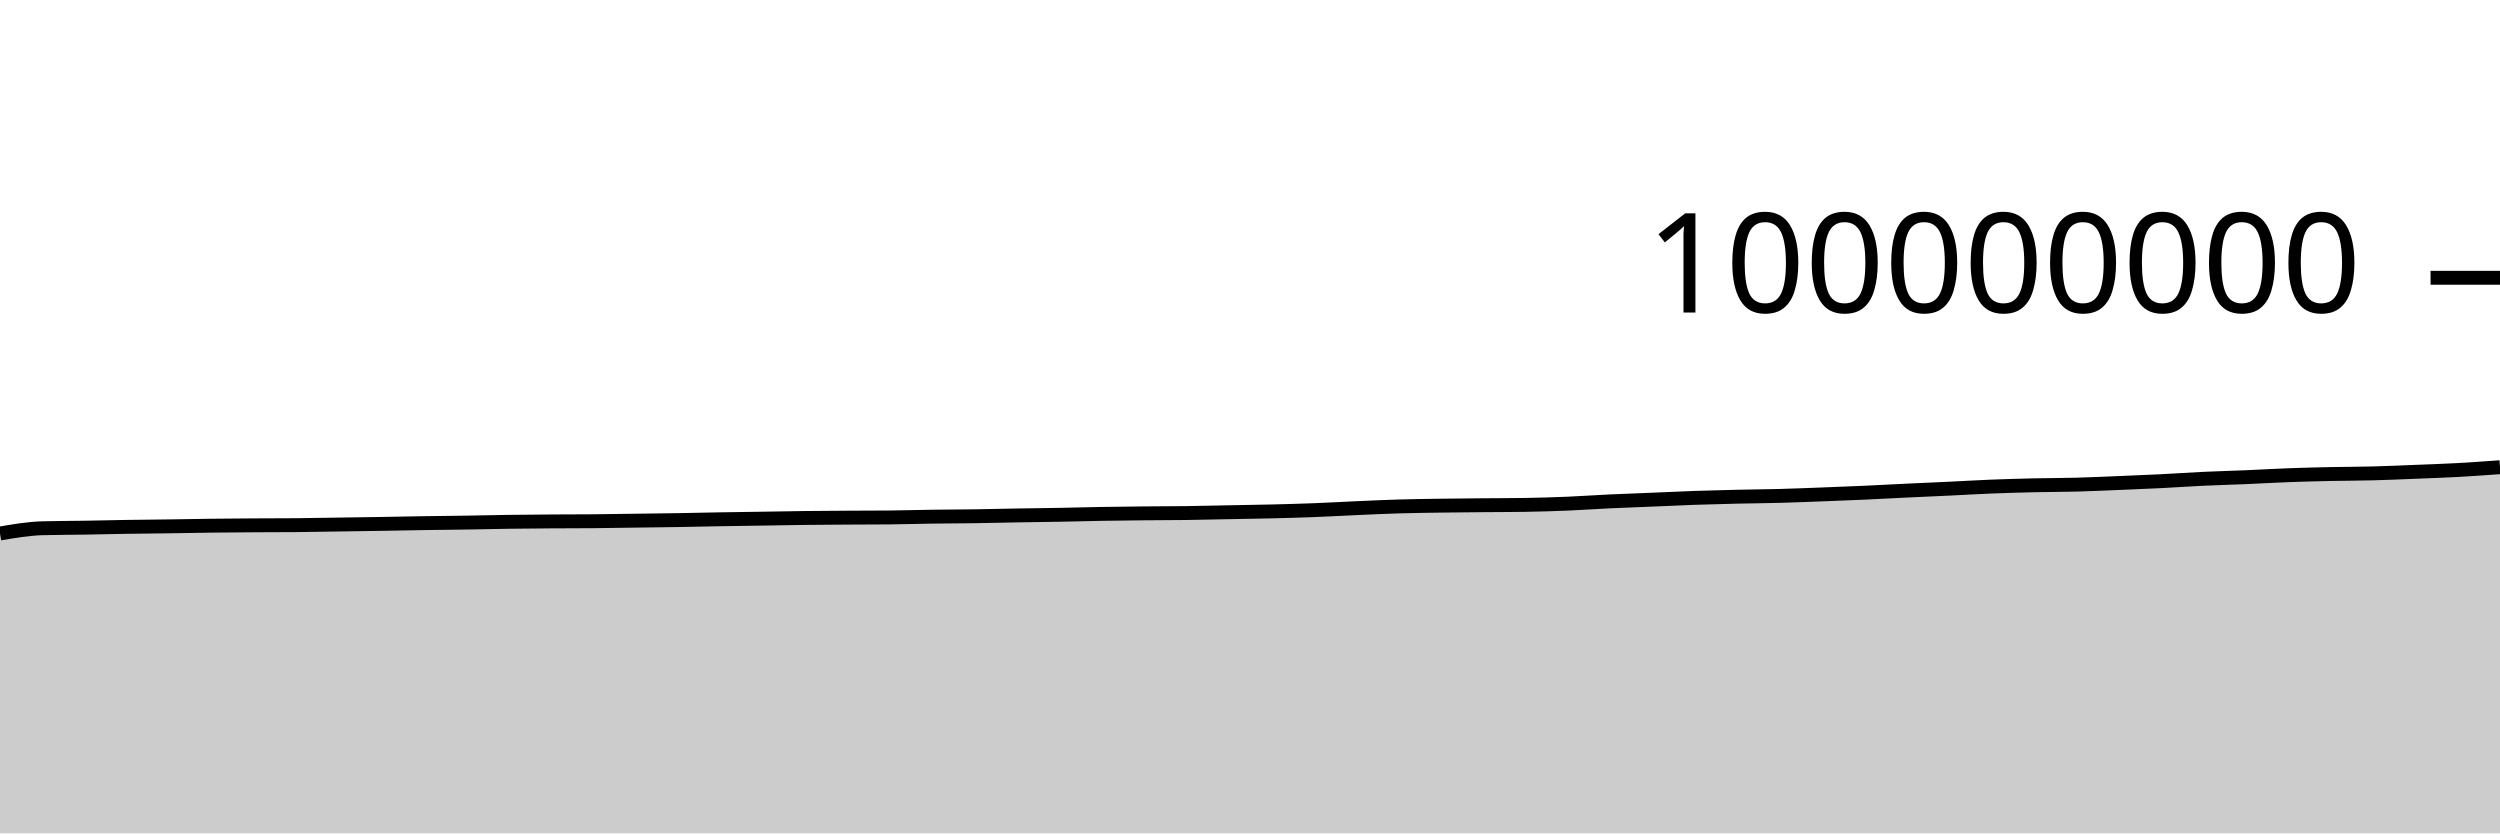
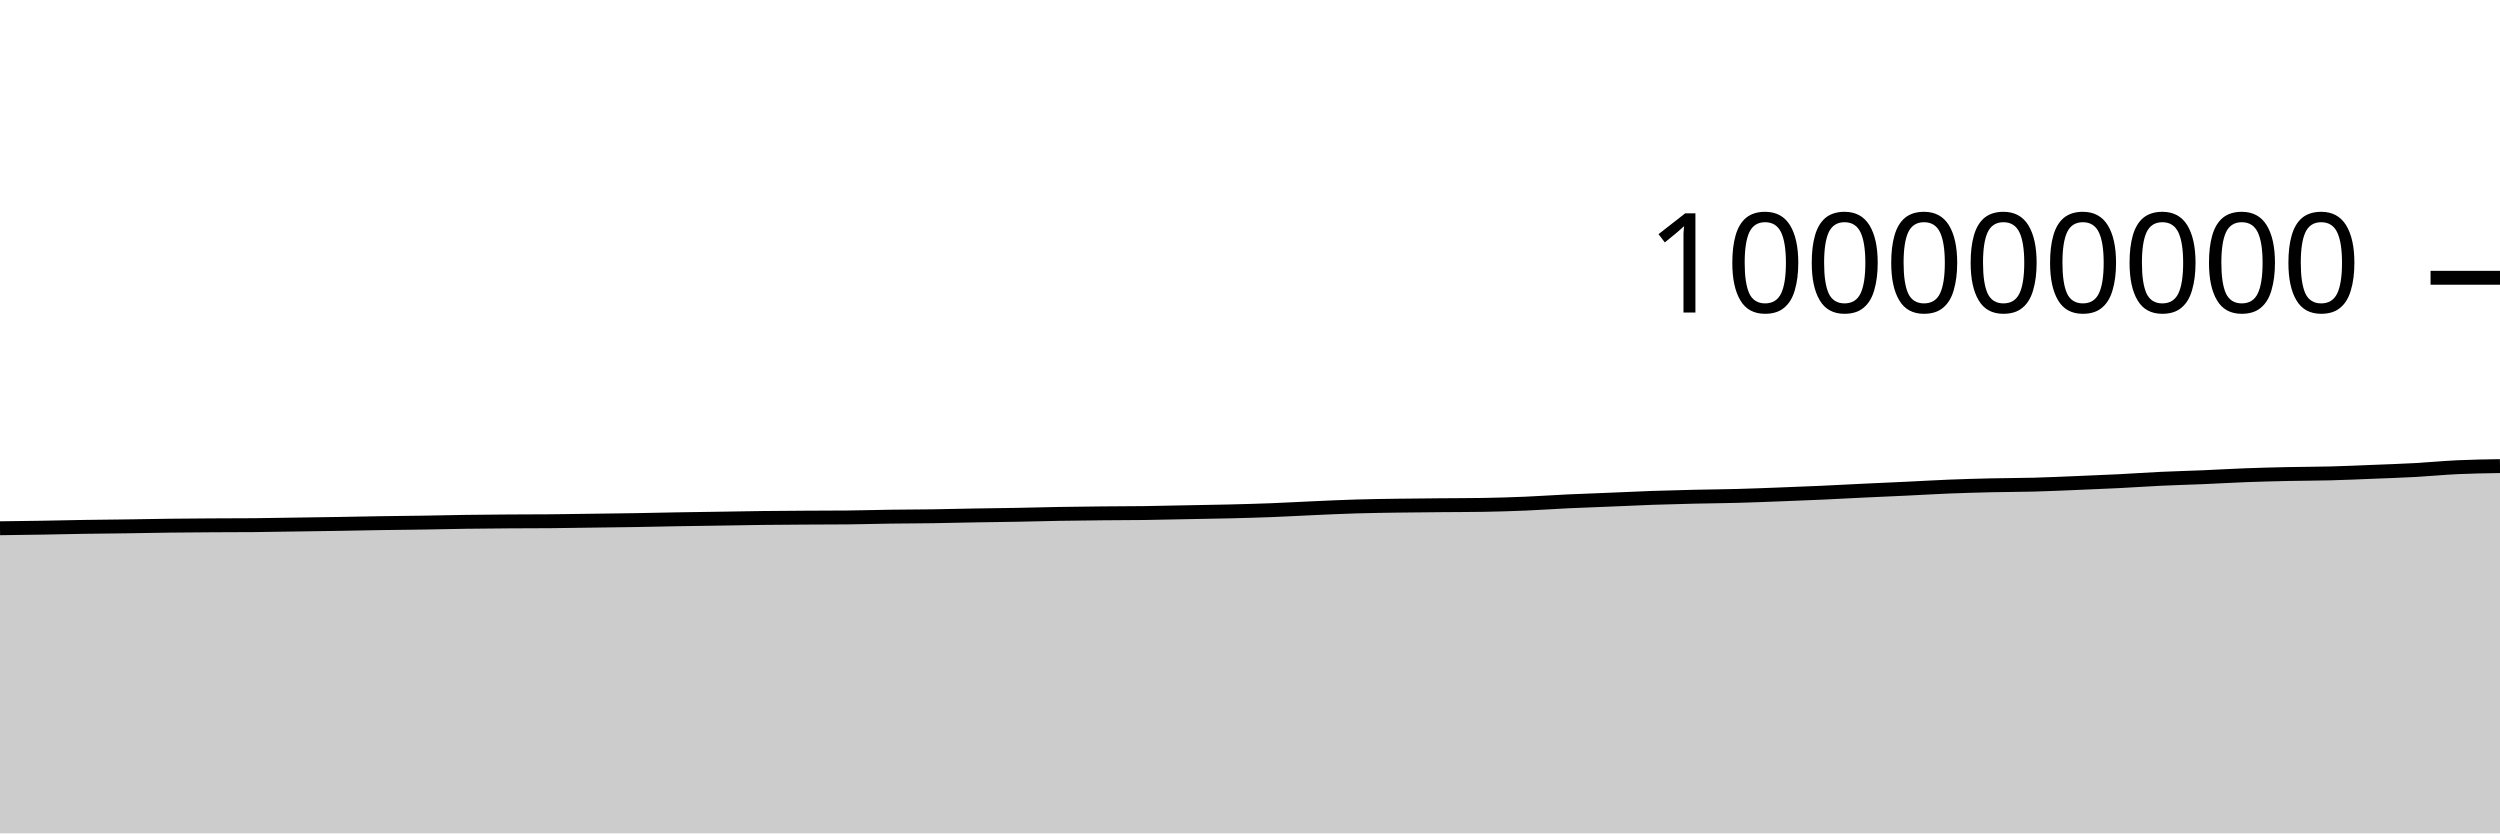
<svg xmlns="http://www.w3.org/2000/svg" viewBox="0 0 180 60">
  <g transform="translate(0,20)">
-     <path class="area" fill="rgba(0, 0, 0, 0.2)" d="M0,18.412C1.017,18.237,2.034,18.062,3.051,18.034C4.068,18.006,5.085,18.008,6.102,17.992C7.119,17.975,8.136,17.95,9.153,17.934C10.169,17.918,11.186,17.911,12.203,17.897C13.22,17.882,14.237,17.861,15.254,17.849C16.271,17.837,17.288,17.83,18.305,17.824C19.322,17.818,20.339,17.82,21.356,17.811C22.373,17.803,23.39,17.781,24.407,17.766C25.424,17.751,26.441,17.738,27.458,17.721C28.475,17.705,29.492,17.682,30.508,17.666C31.525,17.65,32.542,17.643,33.559,17.627C34.576,17.611,35.593,17.585,36.61,17.571C37.627,17.556,38.644,17.549,39.661,17.542C40.678,17.535,41.695,17.538,42.712,17.529C43.729,17.521,44.746,17.501,45.763,17.488C46.78,17.474,47.797,17.463,48.814,17.447C49.831,17.43,50.847,17.405,51.864,17.388C52.881,17.371,53.898,17.358,54.915,17.342C55.932,17.327,56.949,17.306,57.966,17.294C58.983,17.282,60,17.276,61.017,17.27C62.034,17.264,63.051,17.265,64.068,17.256C65.085,17.247,66.102,17.214,67.119,17.2C68.136,17.186,69.153,17.186,70.169,17.171C71.186,17.157,72.203,17.129,73.22,17.112C74.237,17.094,75.254,17.085,76.271,17.066C77.288,17.048,78.305,17.017,79.322,17C80.339,16.982,81.356,16.972,82.373,16.962C83.39,16.951,84.407,16.953,85.424,16.94C86.441,16.926,87.458,16.9,88.475,16.881C89.492,16.861,90.508,16.847,91.525,16.823C92.542,16.798,93.559,16.771,94.576,16.732C95.593,16.693,96.61,16.634,97.627,16.589C98.644,16.544,99.661,16.495,100.678,16.465C101.695,16.434,102.712,16.422,103.729,16.407C104.746,16.392,105.763,16.385,106.78,16.376C107.797,16.367,108.814,16.368,109.831,16.352C110.847,16.336,111.864,16.304,112.881,16.262C113.898,16.219,114.915,16.146,115.932,16.098C116.949,16.05,117.966,16.016,118.983,15.974C120,15.932,121.017,15.882,122.034,15.846C123.051,15.811,124.068,15.786,125.085,15.762C126.102,15.739,127.119,15.733,128.136,15.705C129.153,15.678,130.169,15.637,131.186,15.598C132.203,15.56,133.22,15.521,134.237,15.475C135.254,15.429,136.271,15.371,137.288,15.323C138.305,15.274,139.322,15.232,140.339,15.184C141.356,15.136,142.373,15.074,143.39,15.033C144.407,14.993,145.424,14.964,146.441,14.941C147.458,14.918,148.475,14.921,149.492,14.894C150.508,14.867,151.525,14.819,152.542,14.778C153.559,14.736,154.576,14.696,155.593,14.645C156.61,14.594,157.627,14.521,158.644,14.473C159.661,14.425,160.678,14.401,161.695,14.358C162.712,14.315,163.729,14.253,164.746,14.215C165.763,14.177,166.78,14.152,167.797,14.13C168.814,14.109,169.831,14.111,170.847,14.084C171.864,14.058,172.881,14.012,173.898,13.971C174.915,13.931,175.932,13.897,176.949,13.842C177.966,13.786,178.983,13.712,180,13.638L180,40C178.983,40,177.966,40,176.949,40C175.932,40,174.915,40,173.898,40C172.881,40,171.864,40,170.847,40C169.831,40,168.814,40,167.797,40C166.78,40,165.763,40,164.746,40C163.729,40,162.712,40,161.695,40C160.678,40,159.661,40,158.644,40C157.627,40,156.61,40,155.593,40C154.576,40,153.559,40,152.542,40C151.525,40,150.508,40,149.492,40C148.475,40,147.458,40,146.441,40C145.424,40,144.407,40,143.39,40C142.373,40,141.356,40,140.339,40C139.322,40,138.305,40,137.288,40C136.271,40,135.254,40,134.237,40C133.22,40,132.203,40,131.186,40C130.169,40,129.153,40,128.136,40C127.119,40,126.102,40,125.085,40C124.068,40,123.051,40,122.034,40C121.017,40,120,40,118.983,40C117.966,40,116.949,40,115.932,40C114.915,40,113.898,40,112.881,40C111.864,40,110.847,40,109.831,40C108.814,40,107.797,40,106.78,40C105.763,40,104.746,40,103.729,40C102.712,40,101.695,40,100.678,40C99.661,40,98.644,40,97.627,40C96.61,40,95.593,40,94.576,40C93.559,40,92.542,40,91.525,40C90.508,40,89.492,40,88.475,40C87.458,40,86.441,40,85.424,40C84.407,40,83.39,40,82.373,40C81.356,40,80.339,40,79.322,40C78.305,40,77.288,40,76.271,40C75.254,40,74.237,40,73.22,40C72.203,40,71.186,40,70.169,40C69.153,40,68.136,40,67.119,40C66.102,40,65.085,40,64.068,40C63.051,40,62.034,40,61.017,40C60,40,58.983,40,57.966,40C56.949,40,55.932,40,54.915,40C53.898,40,52.881,40,51.864,40C50.847,40,49.831,40,48.814,40C47.797,40,46.78,40,45.763,40C44.746,40,43.729,40,42.712,40C41.695,40,40.678,40,39.661,40C38.644,40,37.627,40,36.61,40C35.593,40,34.576,40,33.559,40C32.542,40,31.525,40,30.508,40C29.492,40,28.475,40,27.458,40C26.441,40,25.424,40,24.407,40C23.39,40,22.373,40,21.356,40C20.339,40,19.322,40,18.305,40C17.288,40,16.271,40,15.254,40C14.237,40,13.22,40,12.203,40C11.186,40,10.169,40,9.153,40C8.136,40,7.119,40,6.102,40C5.085,40,4.068,40,3.051,40C2.034,40,1.017,40,0,40Z" />
-     <path class="line" stroke="black" fill="none" d="M0,18.412C1.017,18.237,2.034,18.062,3.051,18.034C4.068,18.006,5.085,18.008,6.102,17.992C7.119,17.975,8.136,17.95,9.153,17.934C10.169,17.918,11.186,17.911,12.203,17.897C13.22,17.882,14.237,17.861,15.254,17.849C16.271,17.837,17.288,17.83,18.305,17.824C19.322,17.818,20.339,17.82,21.356,17.811C22.373,17.803,23.39,17.781,24.407,17.766C25.424,17.751,26.441,17.738,27.458,17.721C28.475,17.705,29.492,17.682,30.508,17.666C31.525,17.65,32.542,17.643,33.559,17.627C34.576,17.611,35.593,17.585,36.61,17.571C37.627,17.556,38.644,17.549,39.661,17.542C40.678,17.535,41.695,17.538,42.712,17.529C43.729,17.521,44.746,17.501,45.763,17.488C46.78,17.474,47.797,17.463,48.814,17.447C49.831,17.43,50.847,17.405,51.864,17.388C52.881,17.371,53.898,17.358,54.915,17.342C55.932,17.327,56.949,17.306,57.966,17.294C58.983,17.282,60,17.276,61.017,17.27C62.034,17.264,63.051,17.265,64.068,17.256C65.085,17.247,66.102,17.214,67.119,17.2C68.136,17.186,69.153,17.186,70.169,17.171C71.186,17.157,72.203,17.129,73.22,17.112C74.237,17.094,75.254,17.085,76.271,17.066C77.288,17.048,78.305,17.017,79.322,17C80.339,16.982,81.356,16.972,82.373,16.962C83.39,16.951,84.407,16.953,85.424,16.94C86.441,16.926,87.458,16.9,88.475,16.881C89.492,16.861,90.508,16.847,91.525,16.823C92.542,16.798,93.559,16.771,94.576,16.732C95.593,16.693,96.61,16.634,97.627,16.589C98.644,16.544,99.661,16.495,100.678,16.465C101.695,16.434,102.712,16.422,103.729,16.407C104.746,16.392,105.763,16.385,106.78,16.376C107.797,16.367,108.814,16.368,109.831,16.352C110.847,16.336,111.864,16.304,112.881,16.262C113.898,16.219,114.915,16.146,115.932,16.098C116.949,16.05,117.966,16.016,118.983,15.974C120,15.932,121.017,15.882,122.034,15.846C123.051,15.811,124.068,15.786,125.085,15.762C126.102,15.739,127.119,15.733,128.136,15.705C129.153,15.678,130.169,15.637,131.186,15.598C132.203,15.56,133.22,15.521,134.237,15.475C135.254,15.429,136.271,15.371,137.288,15.323C138.305,15.274,139.322,15.232,140.339,15.184C141.356,15.136,142.373,15.074,143.39,15.033C144.407,14.993,145.424,14.964,146.441,14.941C147.458,14.918,148.475,14.921,149.492,14.894C150.508,14.867,151.525,14.819,152.542,14.778C153.559,14.736,154.576,14.696,155.593,14.645C156.61,14.594,157.627,14.521,158.644,14.473C159.661,14.425,160.678,14.401,161.695,14.358C162.712,14.315,163.729,14.253,164.746,14.215C165.763,14.177,166.78,14.152,167.797,14.13C168.814,14.109,169.831,14.111,170.847,14.084C171.864,14.058,172.881,14.012,173.898,13.971C174.915,13.931,175.932,13.897,176.949,13.842C177.966,13.786,178.983,13.712,180,13.638" />
+     <path class="area" fill="rgba(0, 0, 0, 0.2)" d="M0,18.034C1.017,18.021,2.034,18.008,3.051,17.992C4.068,17.975,5.085,17.95,6.102,17.934C7.119,17.918,8.136,17.911,9.153,17.897C10.169,17.882,11.186,17.861,12.203,17.849C13.22,17.837,14.237,17.83,15.254,17.824C16.271,17.818,17.288,17.82,18.305,17.811C19.322,17.803,20.339,17.781,21.356,17.766C22.373,17.751,23.39,17.738,24.407,17.721C25.424,17.705,26.441,17.682,27.458,17.666C28.475,17.65,29.492,17.643,30.508,17.627C31.525,17.611,32.542,17.585,33.559,17.571C34.576,17.556,35.593,17.549,36.61,17.542C37.627,17.535,38.644,17.538,39.661,17.529C40.678,17.521,41.695,17.501,42.712,17.488C43.729,17.474,44.746,17.463,45.763,17.447C46.78,17.43,47.797,17.405,48.814,17.388C49.831,17.371,50.847,17.358,51.864,17.342C52.881,17.327,53.898,17.306,54.915,17.294C55.932,17.282,56.949,17.276,57.966,17.27C58.983,17.264,60,17.265,61.017,17.256C62.034,17.247,63.051,17.214,64.068,17.2C65.085,17.186,66.102,17.186,67.119,17.171C68.136,17.157,69.153,17.129,70.169,17.112C71.186,17.094,72.203,17.085,73.22,17.066C74.237,17.048,75.254,17.017,76.271,17C77.288,16.982,78.305,16.972,79.322,16.962C80.339,16.951,81.356,16.953,82.373,16.94C83.39,16.926,84.407,16.9,85.424,16.881C86.441,16.861,87.458,16.847,88.475,16.823C89.492,16.798,90.508,16.771,91.525,16.732C92.542,16.693,93.559,16.634,94.576,16.589C95.593,16.544,96.61,16.495,97.627,16.465C98.644,16.434,99.661,16.422,100.678,16.407C101.695,16.392,102.712,16.385,103.729,16.376C104.746,16.367,105.763,16.368,106.78,16.352C107.797,16.336,108.814,16.304,109.831,16.262C110.847,16.219,111.864,16.146,112.881,16.098C113.898,16.05,114.915,16.016,115.932,15.974C116.949,15.932,117.966,15.882,118.983,15.846C120,15.811,121.017,15.786,122.034,15.762C123.051,15.739,124.068,15.733,125.085,15.705C126.102,15.678,127.119,15.637,128.136,15.598C129.153,15.56,130.169,15.521,131.186,15.475C132.203,15.429,133.22,15.371,134.237,15.323C135.254,15.274,136.271,15.232,137.288,15.184C138.305,15.136,139.322,15.074,140.339,15.033C141.356,14.993,142.373,14.964,143.39,14.941C144.407,14.918,145.424,14.921,146.441,14.894C147.458,14.867,148.475,14.819,149.492,14.778C150.508,14.736,151.525,14.696,152.542,14.645C153.559,14.594,154.576,14.521,155.593,14.473C156.61,14.425,157.627,14.401,158.644,14.358C159.661,14.315,160.678,14.253,161.695,14.215C162.712,14.177,163.729,14.152,164.746,14.13C165.763,14.109,166.78,14.111,167.797,14.084C168.814,14.058,169.831,14.012,170.847,13.971C171.864,13.931,172.881,13.897,173.898,13.842C174.915,13.786,175.932,13.685,176.949,13.638C177.966,13.591,178.983,13.575,180,13.559L180,40C178.983,40,177.966,40,176.949,40C175.932,40,174.915,40,173.898,40C172.881,40,171.864,40,170.847,40C169.831,40,168.814,40,167.797,40C166.78,40,165.763,40,164.746,40C163.729,40,162.712,40,161.695,40C160.678,40,159.661,40,158.644,40C157.627,40,156.61,40,155.593,40C154.576,40,153.559,40,152.542,40C151.525,40,150.508,40,149.492,40C148.475,40,147.458,40,146.441,40C145.424,40,144.407,40,143.39,40C142.373,40,141.356,40,140.339,40C139.322,40,138.305,40,137.288,40C136.271,40,135.254,40,134.237,40C133.22,40,132.203,40,131.186,40C130.169,40,129.153,40,128.136,40C127.119,40,126.102,40,125.085,40C124.068,40,123.051,40,122.034,40C121.017,40,120,40,118.983,40C117.966,40,116.949,40,115.932,40C114.915,40,113.898,40,112.881,40C111.864,40,110.847,40,109.831,40C108.814,40,107.797,40,106.78,40C105.763,40,104.746,40,103.729,40C102.712,40,101.695,40,100.678,40C99.661,40,98.644,40,97.627,40C96.61,40,95.593,40,94.576,40C93.559,40,92.542,40,91.525,40C90.508,40,89.492,40,88.475,40C87.458,40,86.441,40,85.424,40C84.407,40,83.39,40,82.373,40C81.356,40,80.339,40,79.322,40C78.305,40,77.288,40,76.271,40C75.254,40,74.237,40,73.22,40C72.203,40,71.186,40,70.169,40C69.153,40,68.136,40,67.119,40C66.102,40,65.085,40,64.068,40C63.051,40,62.034,40,61.017,40C60,40,58.983,40,57.966,40C56.949,40,55.932,40,54.915,40C53.898,40,52.881,40,51.864,40C50.847,40,49.831,40,48.814,40C47.797,40,46.78,40,45.763,40C44.746,40,43.729,40,42.712,40C41.695,40,40.678,40,39.661,40C38.644,40,37.627,40,36.61,40C35.593,40,34.576,40,33.559,40C32.542,40,31.525,40,30.508,40C29.492,40,28.475,40,27.458,40C26.441,40,25.424,40,24.407,40C23.39,40,22.373,40,21.356,40C20.339,40,19.322,40,18.305,40C17.288,40,16.271,40,15.254,40C14.237,40,13.22,40,12.203,40C11.186,40,10.169,40,9.153,40C8.136,40,7.119,40,6.102,40C5.085,40,4.068,40,3.051,40C2.034,40,1.017,40,0,40Z" />
+     <path class="line" stroke="black" fill="none" d="M0,18.034C1.017,18.021,2.034,18.008,3.051,17.992C4.068,17.975,5.085,17.95,6.102,17.934C7.119,17.918,8.136,17.911,9.153,17.897C10.169,17.882,11.186,17.861,12.203,17.849C13.22,17.837,14.237,17.83,15.254,17.824C16.271,17.818,17.288,17.82,18.305,17.811C19.322,17.803,20.339,17.781,21.356,17.766C22.373,17.751,23.39,17.738,24.407,17.721C25.424,17.705,26.441,17.682,27.458,17.666C28.475,17.65,29.492,17.643,30.508,17.627C31.525,17.611,32.542,17.585,33.559,17.571C34.576,17.556,35.593,17.549,36.61,17.542C37.627,17.535,38.644,17.538,39.661,17.529C40.678,17.521,41.695,17.501,42.712,17.488C43.729,17.474,44.746,17.463,45.763,17.447C46.78,17.43,47.797,17.405,48.814,17.388C49.831,17.371,50.847,17.358,51.864,17.342C52.881,17.327,53.898,17.306,54.915,17.294C55.932,17.282,56.949,17.276,57.966,17.27C58.983,17.264,60,17.265,61.017,17.256C62.034,17.247,63.051,17.214,64.068,17.2C65.085,17.186,66.102,17.186,67.119,17.171C68.136,17.157,69.153,17.129,70.169,17.112C71.186,17.094,72.203,17.085,73.22,17.066C74.237,17.048,75.254,17.017,76.271,17C77.288,16.982,78.305,16.972,79.322,16.962C80.339,16.951,81.356,16.953,82.373,16.94C83.39,16.926,84.407,16.9,85.424,16.881C86.441,16.861,87.458,16.847,88.475,16.823C89.492,16.798,90.508,16.771,91.525,16.732C92.542,16.693,93.559,16.634,94.576,16.589C95.593,16.544,96.61,16.495,97.627,16.465C98.644,16.434,99.661,16.422,100.678,16.407C101.695,16.392,102.712,16.385,103.729,16.376C104.746,16.367,105.763,16.368,106.78,16.352C107.797,16.336,108.814,16.304,109.831,16.262C110.847,16.219,111.864,16.146,112.881,16.098C113.898,16.05,114.915,16.016,115.932,15.974C116.949,15.932,117.966,15.882,118.983,15.846C120,15.811,121.017,15.786,122.034,15.762C123.051,15.739,124.068,15.733,125.085,15.705C126.102,15.678,127.119,15.637,128.136,15.598C129.153,15.56,130.169,15.521,131.186,15.475C132.203,15.429,133.22,15.371,134.237,15.323C135.254,15.274,136.271,15.232,137.288,15.184C138.305,15.136,139.322,15.074,140.339,15.033C141.356,14.993,142.373,14.964,143.39,14.941C144.407,14.918,145.424,14.921,146.441,14.894C147.458,14.867,148.475,14.819,149.492,14.778C150.508,14.736,151.525,14.696,152.542,14.645C153.559,14.594,154.576,14.521,155.593,14.473C156.61,14.425,157.627,14.401,158.644,14.358C159.661,14.315,160.678,14.253,161.695,14.215C162.712,14.177,163.729,14.152,164.746,14.13C165.763,14.109,166.78,14.111,167.797,14.084C168.814,14.058,169.831,14.012,170.847,13.971C171.864,13.931,172.881,13.897,173.898,13.842C174.915,13.786,175.932,13.685,176.949,13.638C177.966,13.591,178.983,13.575,180,13.559" />
    <path class="axis-ceiling" stroke-width="1" stroke="black" fill="none" d="M175,0L180,0" />
    <text class="axis-ceiling-label" font-family="sans-serif" text-anchor="end" font-size="10px" x="170" y="2.5">100000000</text>
  </g>
</svg>
